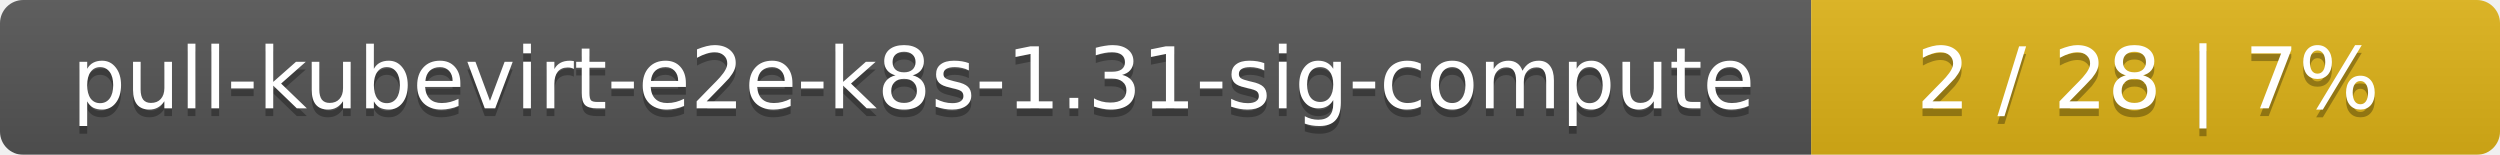
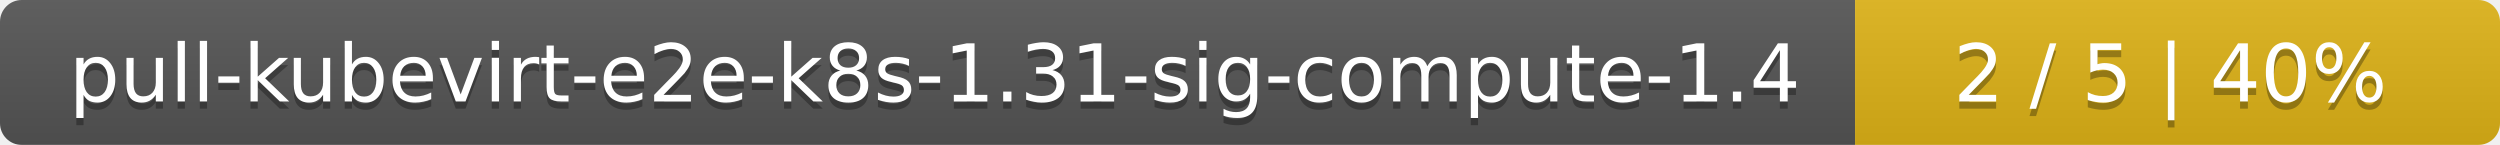
- <svg xmlns="http://www.w3.org/2000/svg" width="323" height="20">
+ <svg xmlns="http://www.w3.org/2000/svg" width="345" height="20">
  <linearGradient id="smooth" x2="0" y2="100%">
    <stop offset="0" stop-color="#bbb" stop-opacity=".1" />
    <stop offset="1" stop-opacity=".1" />
  </linearGradient>
  <mask id="round">
-     <rect width="323" height="20" rx="3" fill="#fff" />
+     <rect width="345" height="20" rx="3" fill="#fff" />
  </mask>
  <g mask="url(#round)">
-     <rect width="234" height="20" fill="#555" />
-     <rect x="234" width="89" height="20" fill="#dfb317" />
-     <rect width="323" height="20" fill="url(#smooth)" />
+     <rect width="256" height="20" fill="#555" />
+     <rect x="256" width="89" height="20" fill="#dfb317" />
+     <rect width="345" height="20" fill="url(#smooth)" />
  </g>
  <g fill="#fff" text-anchor="middle" font-family="DejaVu Sans,Verdana,Geneva,sans-serif" font-size="11">
-     <text x="118" y="15" fill="#010101" fill-opacity=".3">pull-kubevirt-e2e-k8s-1.31-sig-compute</text>
-     <text x="118" y="14">pull-kubevirt-e2e-k8s-1.31-sig-compute</text>
-     <text x="277.5" y="15" fill="#010101" fill-opacity=".3">2 / 28    |    7%</text>
-     <text x="277.5" y="14">2 / 28    |    7%</text>
+     <text x="129" y="15" fill="#010101" fill-opacity=".3">pull-kubevirt-e2e-k8s-1.31-sig-compute-1.4</text>
+     <text x="129" y="14">pull-kubevirt-e2e-k8s-1.31-sig-compute-1.4</text>
+     <text x="299.5" y="15" fill="#010101" fill-opacity=".3">2 / 5    |    40%</text>
+     <text x="299.5" y="14">2 / 5    |    40%</text>
  </g>
</svg>
